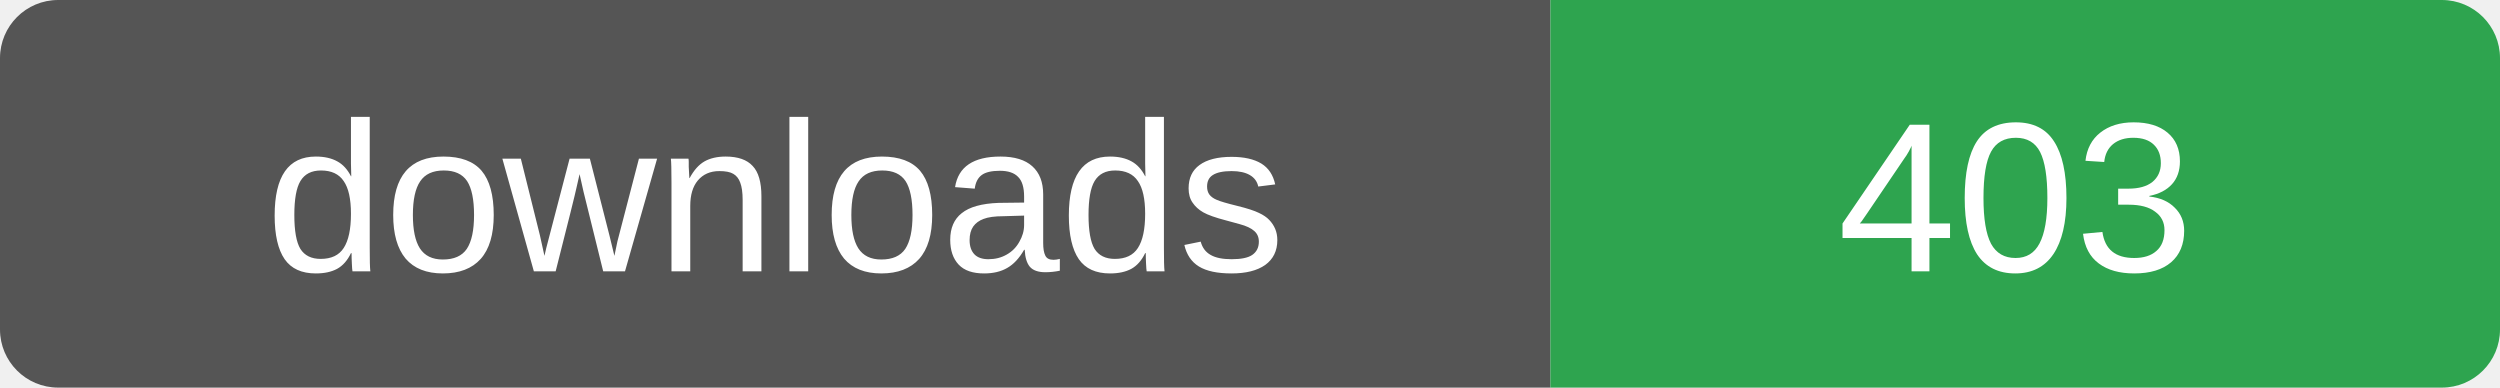
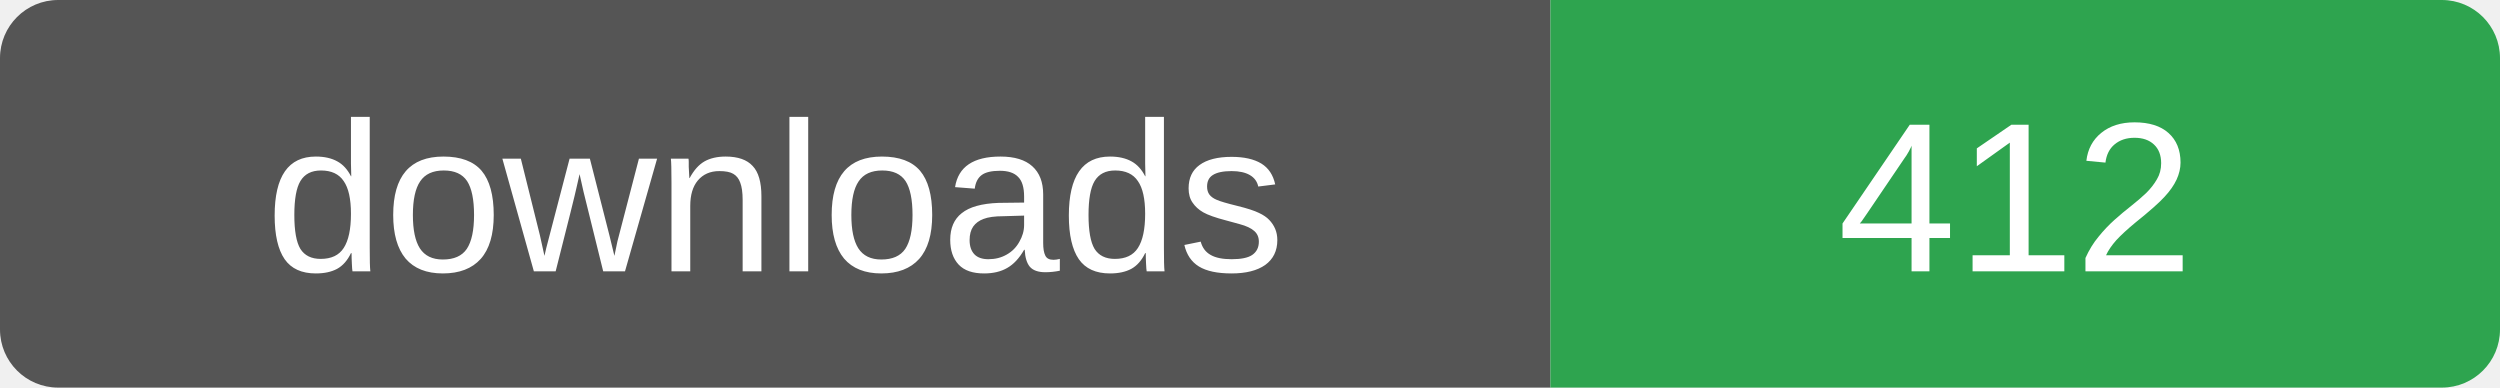
- <svg xmlns="http://www.w3.org/2000/svg" width="129" height="20" role="img" aria-label="downloads: 403">
+ <svg xmlns="http://www.w3.org/2000/svg" width="129" height="20" role="img" aria-label="downloads: 412">
  <clipPath id="r">
    <rect width="129" height="20" rx="3" />
  </clipPath>
  <g clip-path="url(#r)">
    <rect width="80" height="20" fill="#555" />
    <rect x="80" width="49" height="20" fill="#2ea44f" />
  </g>
  <g fill="#fff" font-family="Verdana,Arial,sans-serif" font-size="11" text-anchor="middle">
    <text x="40" y="14">downloads</text>
-     <text x="104" y="14">403</text>
+     <text x="104" y="14">412</text>
  </g>
</svg>
